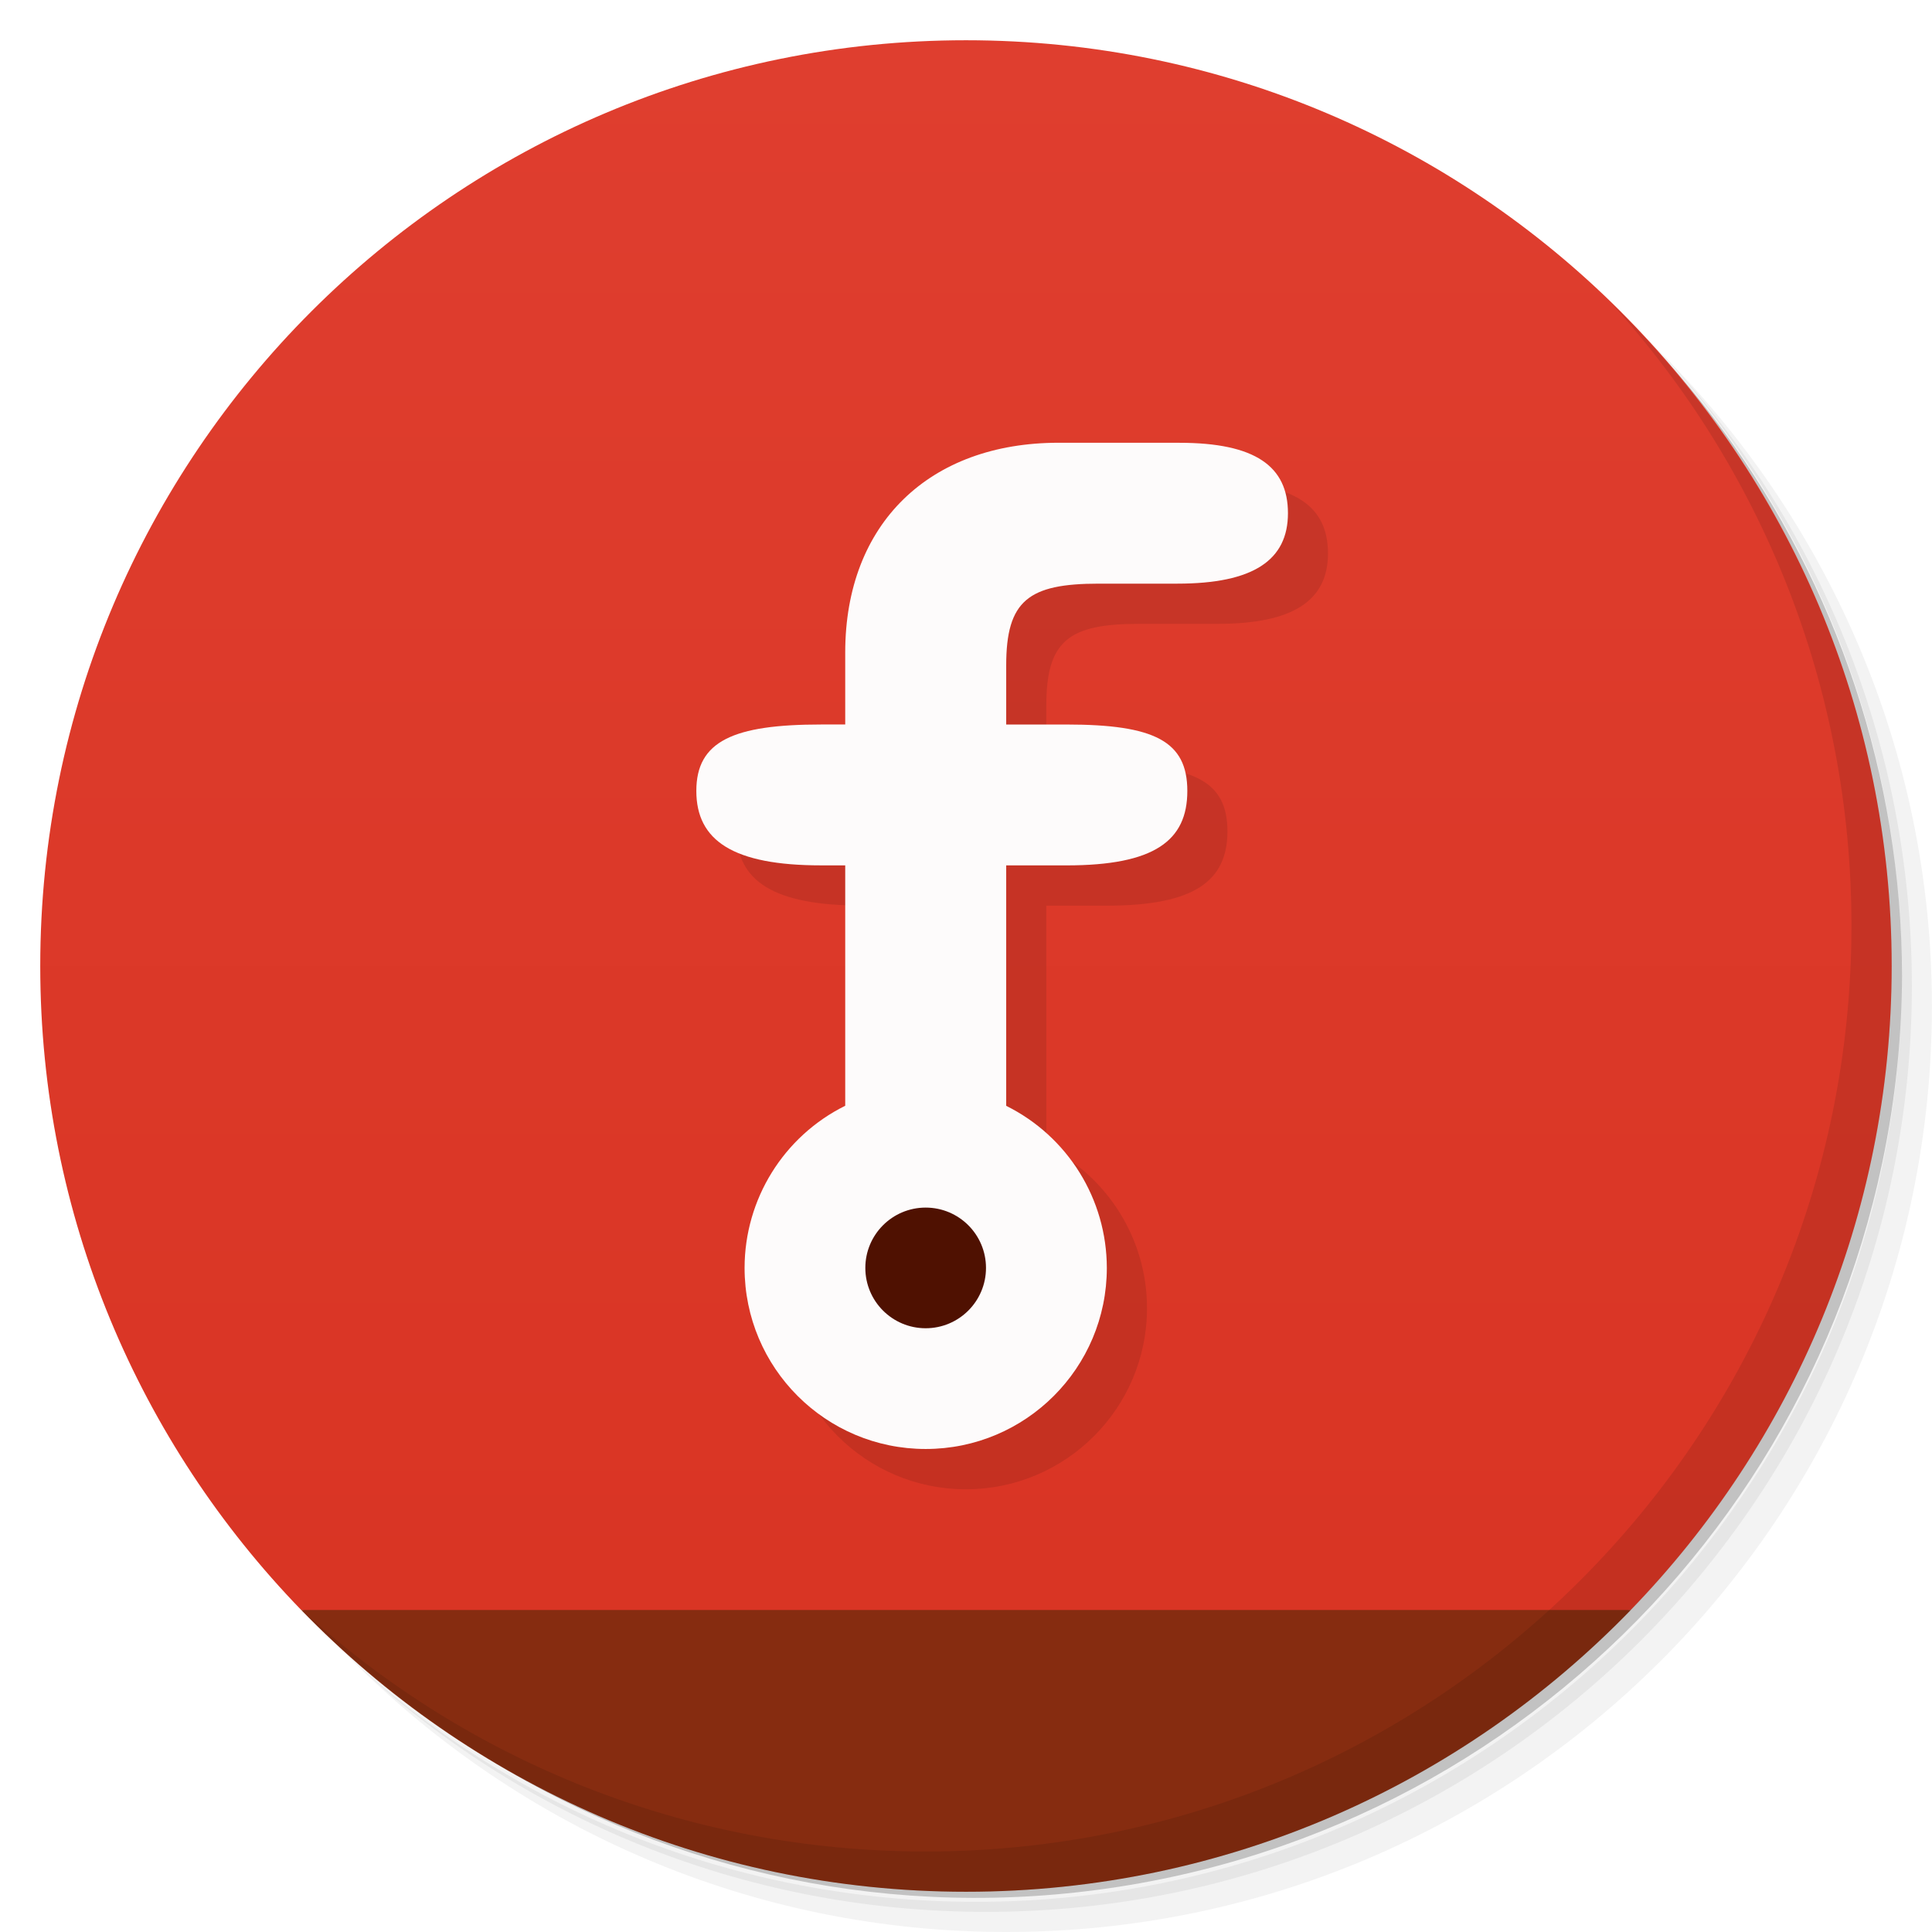
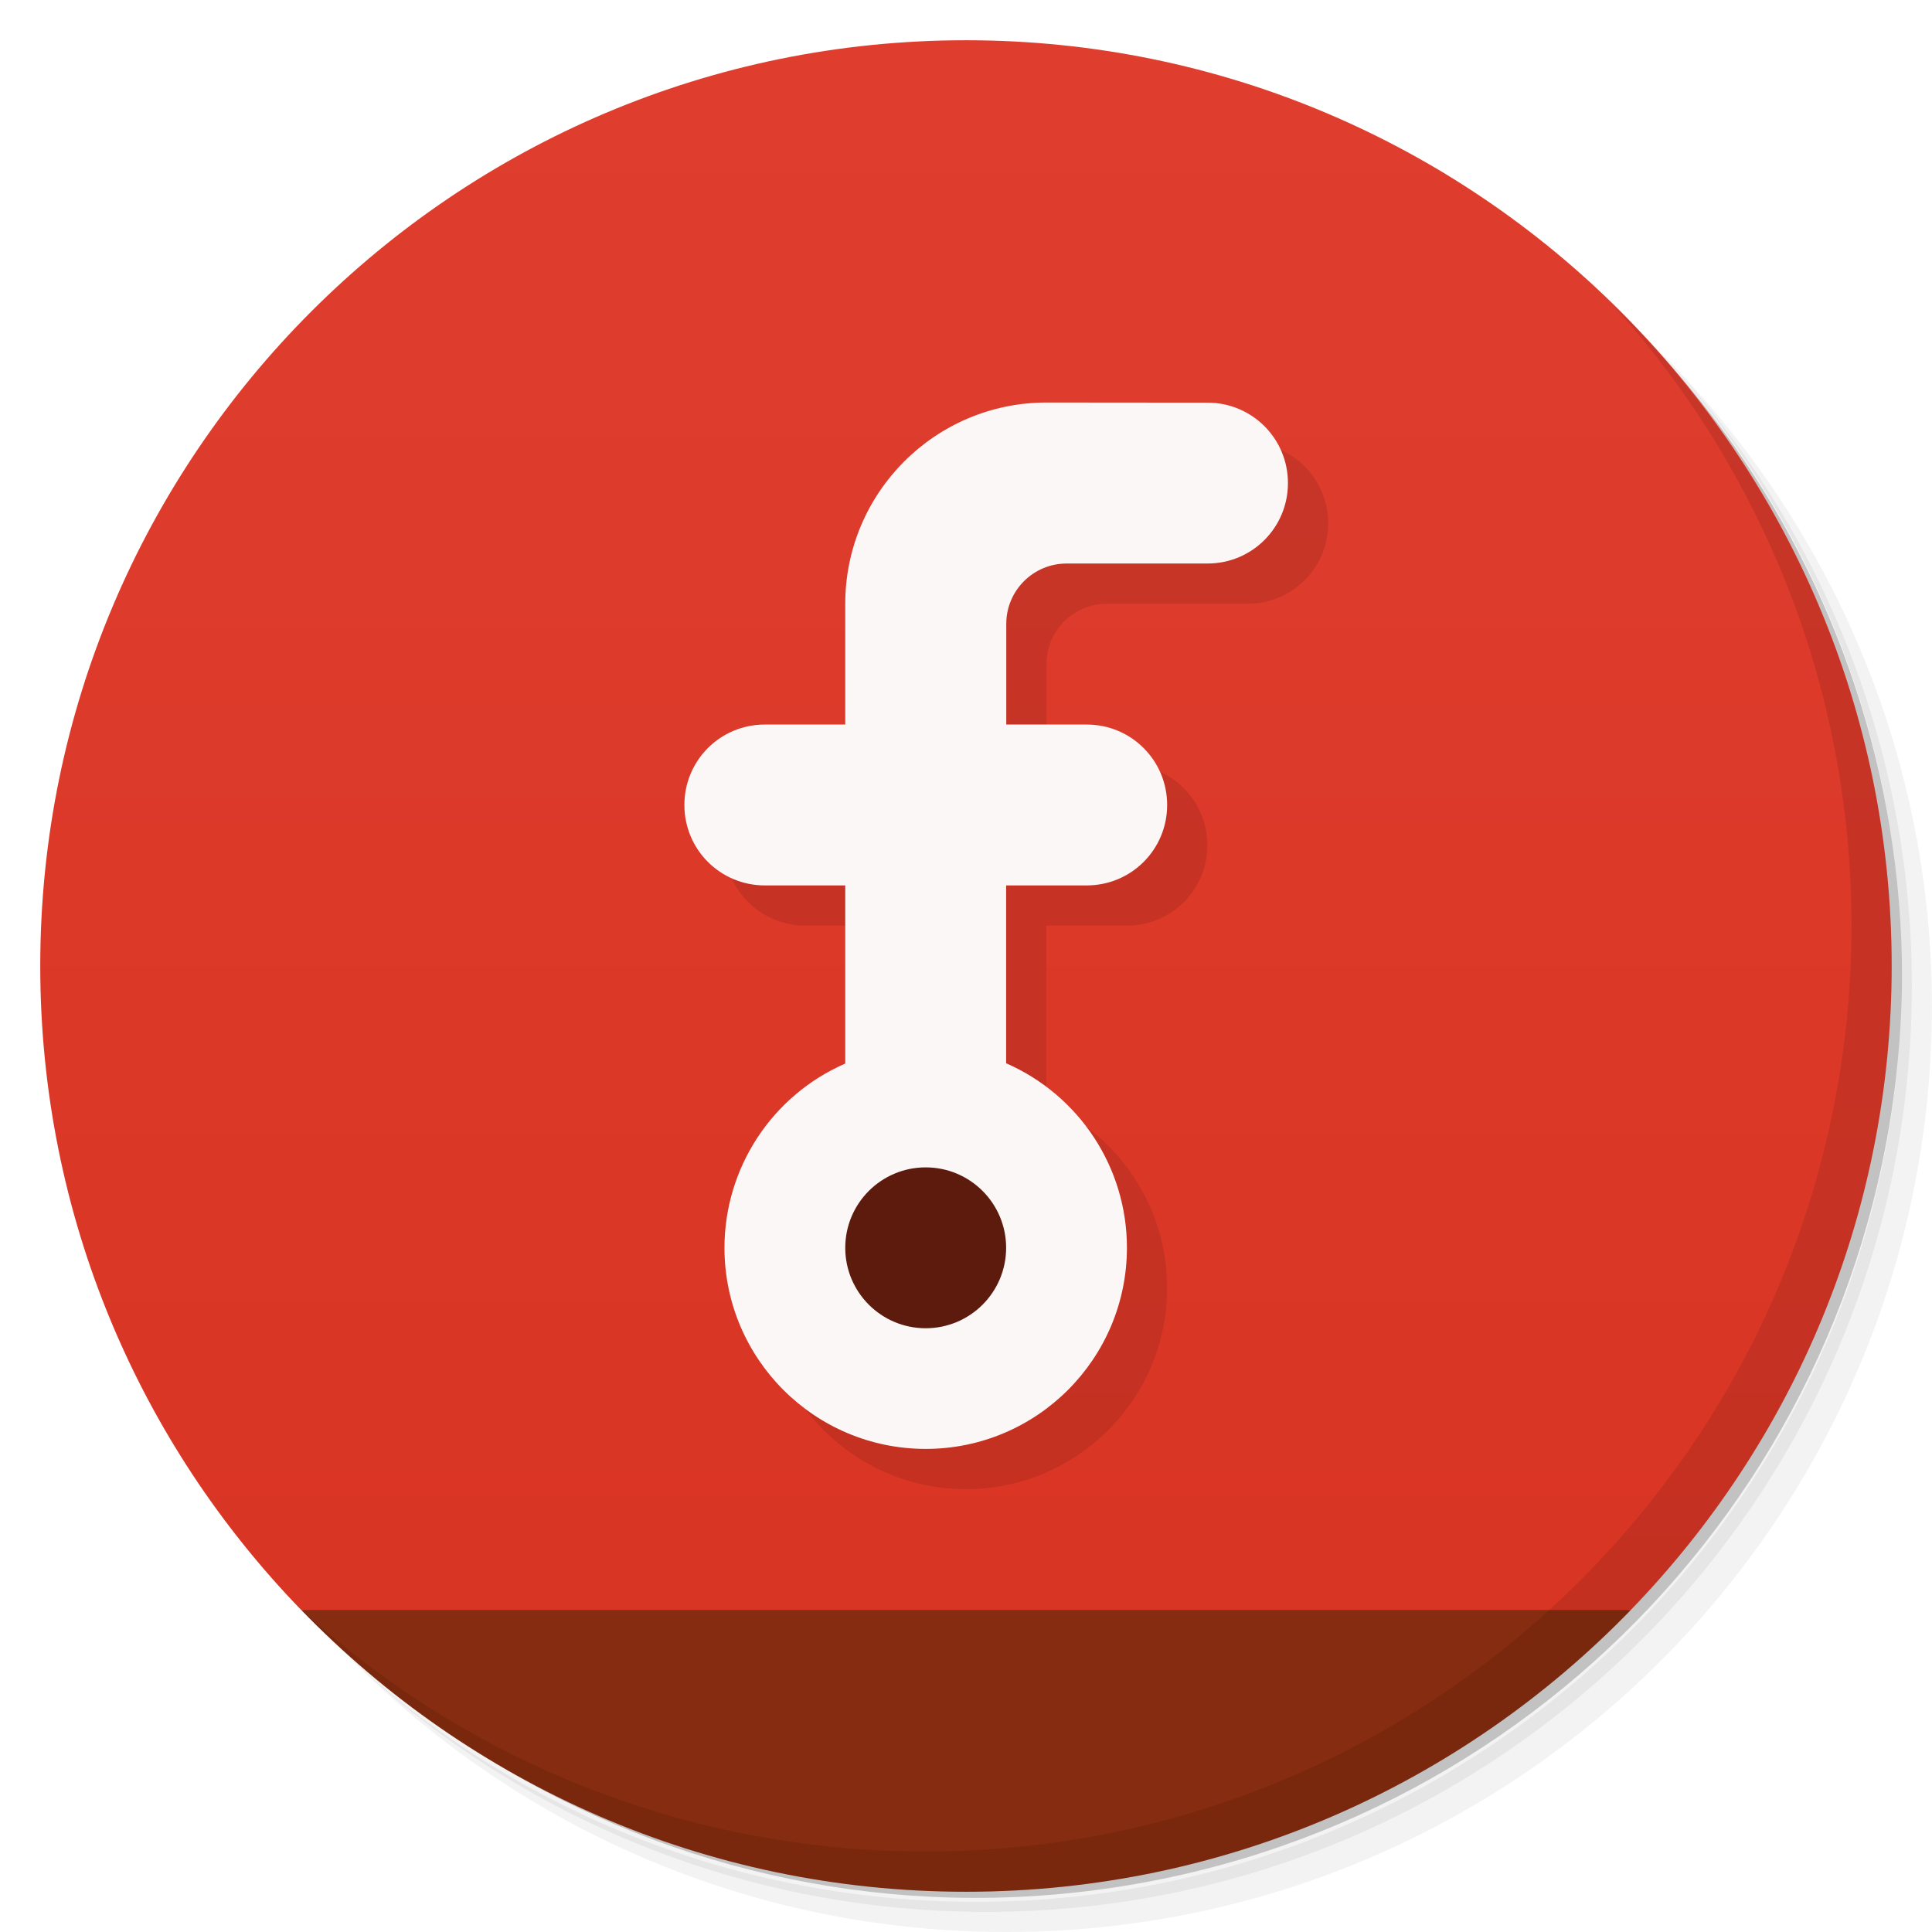
<svg xmlns="http://www.w3.org/2000/svg" viewBox="0 0 48 48">
  <defs>
    <linearGradient id="linearGradient4283" y1="47" x2="0" y2="1" gradientUnits="userSpaceOnUse">
      <stop style="stop-color:#d83322;stop-opacity:1" />
      <stop offset="1" style="stop-color:#df3e2f;stop-opacity:1" />
    </linearGradient>
  </defs>
  <g>
    <path d="m 36.31 5 c 5.859 4.062 9.688 10.831 9.688 18.5 c 0 12.426 -10.07 22.5 -22.5 22.5 c -7.669 0 -14.438 -3.828 -18.5 -9.688 c 1.037 1.822 2.306 3.499 3.781 4.969 c 4.085 3.712 9.514 5.969 15.469 5.969 c 12.703 0 23 -10.298 23 -23 c 0 -5.954 -2.256 -11.384 -5.969 -15.469 c -1.469 -1.475 -3.147 -2.744 -4.969 -3.781 z m 4.969 3.781 c 3.854 4.113 6.219 9.637 6.219 15.719 c 0 12.703 -10.297 23 -23 23 c -6.081 0 -11.606 -2.364 -15.719 -6.219 c 4.16 4.144 9.883 6.719 16.219 6.719 c 12.703 0 23 -10.298 23 -23 c 0 -6.335 -2.575 -12.06 -6.719 -16.219 z" style="opacity:0.05" />
    <path d="m 41.28 8.781 c 3.712 4.085 5.969 9.514 5.969 15.469 c 0 12.703 -10.297 23 -23 23 c -5.954 0 -11.384 -2.256 -15.469 -5.969 c 4.113 3.854 9.637 6.219 15.719 6.219 c 12.703 0 23 -10.298 23 -23 c 0 -6.081 -2.364 -11.606 -6.219 -15.719 z" style="opacity:0.1" />
    <path d="m 31.25 2.375 c 8.615 3.154 14.75 11.417 14.75 21.13 c 0 12.426 -10.07 22.5 -22.5 22.5 c -9.708 0 -17.971 -6.135 -21.12 -14.75 a 23 23 0 0 0 44.875 -7 a 23 23 0 0 0 -16 -21.875 z" style="opacity:0.2" />
  </g>
  <g>
    <path d="m 24 1 c -12.703 0 -23 10.297 -23 23 c 0 6.22 2.473 11.86 6.484 16 10.837 1.904 21.861 1.761 33.03 0 c 4.01 -4.14 6.484 -9.78 6.484 -16 0 -12.703 -10.297 -23 -23 -23" style="fill:url(#linearGradient4283);fill-opacity:1" />
  </g>
  <path d="m 7.484 40 c 4.181 4.315 10.03 7 16.516 7 c 6.483 0 12.335 -2.685 16.516 -7 l -33.03 0 z" style="fill:#862c10;fill-opacity:1" />
  <g>
    <g>
   
  </g>
  </g>
  <g>
    <path d="m 40.03 7.531 c 3.712 4.084 5.969 9.514 5.969 15.469 0 12.703 -10.297 23 -23 23 c -5.954 0 -11.384 -2.256 -15.469 -5.969 4.178 4.291 10.01 6.969 16.469 6.969 c 12.703 0 23 -10.298 23 -23 0 -6.462 -2.677 -12.291 -6.969 -16.469 z" style="opacity:0.1" />
  </g>
-   <g transform="matrix(3.543307,0,0,3.543307,-1.001,-0.7996722)">
-     <path d="m 7.987 3.612 c -0.903 0 -1.546 0.568 -1.496 1.47 l 0 0.505 -0.169 0 c -0.616 0 -0.875 0.117 -0.875 0.466 0 0.349 0.259 0.522 0.875 0.522 l 0.169 0 0 1.686 c -0.432 0.214 -0.705 0.655 -0.706 1.137 c 0 0.701 0.569 1.27 1.27 1.27 0.701 0 1.27 -0.569 1.27 -1.27 c 0 -0.482 -0.274 -0.922 -0.706 -1.136 l 0 -1.686 0.423 0 c 0.616 0 0.847 -0.173 0.847 -0.522 0 -0.349 -0.231 -0.466 -0.847 -0.466 l -0.423 0 0 -0.415 c 0 -0.455 0.157 -0.573 0.649 -0.573 l 0.551 0 c 0.534 0 0.775 -0.165 0.775 -0.494 0 -0.328 -0.228 -0.494 -0.762 -0.494 z" style="fill:#000;fill-opacity:0.098" />
-     <path d="m 146.57 33.06 c -22 0 -36.438 13.748 -36.443 35.812 l 0 12.313 -4.122 0 c -15 0 -21.31 2.846 -21.31 11.346 0 8.5 6.31 12.716 21.31 12.716 l 4.122 0 0 41.06 c -10.52 5.219 -17.18 15.945 -17.19 27.688 0 17.09 13.851 30.938 30.937 30.938 17.09 0 30.938 -13.851 30.938 -30.938 -0.015 -11.739 -6.672 -22.457 -17.188 -27.675 l 0 -41.07 10.313 0 c 15 0 20.625 -4.216 20.625 -12.716 0 -8.5 -5.625 -11.346 -20.625 -11.346 l -10.313 0 0 -10.111 c 0 -11.08 3.818 -13.951 15.818 -13.951 l 13.428 0 c 13 0 18.879 -4.03 18.879 -12.03 0 -8 -5.557 -12.03 -18.557 -12.03 z" transform="matrix(0.04105051,0,0,0.04105051,1.688202,1.972989)" style="fill:#fdfbfb;fill-opacity:1" />
-     <ellipse ry="0.423" rx="0.423" cy="9.116" cx="6.773" style="fill:#4f1101;fill-opacity:1;stroke-width:2" />
+   <g transform="matrix(3.543307,0,0,3.543307,-0.00100029,-0.7996722)">
+     <path d="m 7.62 3.33 c -0.779 0 -1.411 0.632 -1.411 1.411 l 0 0.847 -0.564 0 c -0.313 0 -0.564 0.252 -0.564 0.564 0 0.313 0.252 0.564 0.564 0.564 l 0.564 0 0 1.249 c -0.514 0.224 -0.846 0.731 -0.847 1.291 c 0 0.779 0.632 1.411 1.411 1.411 0.779 0 1.411 -0.632 1.411 -1.411 c 0 -0.561 -0.333 -1.068 -0.847 -1.293 l 0 -1.247 0.565 0 c 0.313 0 0.564 -0.252 0.564 -0.564 0 -0.313 -0.252 -0.564 -0.564 -0.564 l -0.564 0 0 -0.706 c 0 -0.234 0.19 -0.423 0.423 -0.423 l 0.988 0 c 0.313 0 0.564 -0.252 0.564 -0.564 0 -0.313 -0.252 -0.564 -0.564 -0.564 z" style="fill:#000;opacity:0.1;fill-opacity:1" />
+     <path d="m 7.338 3.048 c -0.779 0 -1.411 0.632 -1.411 1.411 l 0 0.847 -0.564 0 c -0.313 0 -0.564 0.252 -0.564 0.564 0 0.313 0.252 0.564 0.564 0.564 l 0.564 0 0 1.249 c -0.514 0.224 -0.846 0.731 -0.847 1.291 c 0 0.779 0.632 1.411 1.411 1.411 0.779 0 1.411 -0.632 1.411 -1.411 c 0 -0.561 -0.333 -1.068 -0.847 -1.293 l 0 -1.247 0.565 0 c 0.313 0 0.564 -0.252 0.564 -0.564 0 -0.313 -0.252 -0.564 -0.564 -0.564 l -0.564 0 0 -0.706 c 0 -0.234 0.19 -0.423 0.423 -0.423 l 0.988 0 c 0.313 0 0.564 -0.252 0.564 -0.564 0 -0.313 -0.252 -0.564 -0.564 -0.564 z" style="fill:#fbf7f7;fill-opacity:1" />
+     <circle cy="8.975" cx="6.491" r="0.564" style="fill:#5c1b0c;fill-opacity:1;stroke-width:2" />
  </g>
</svg>
